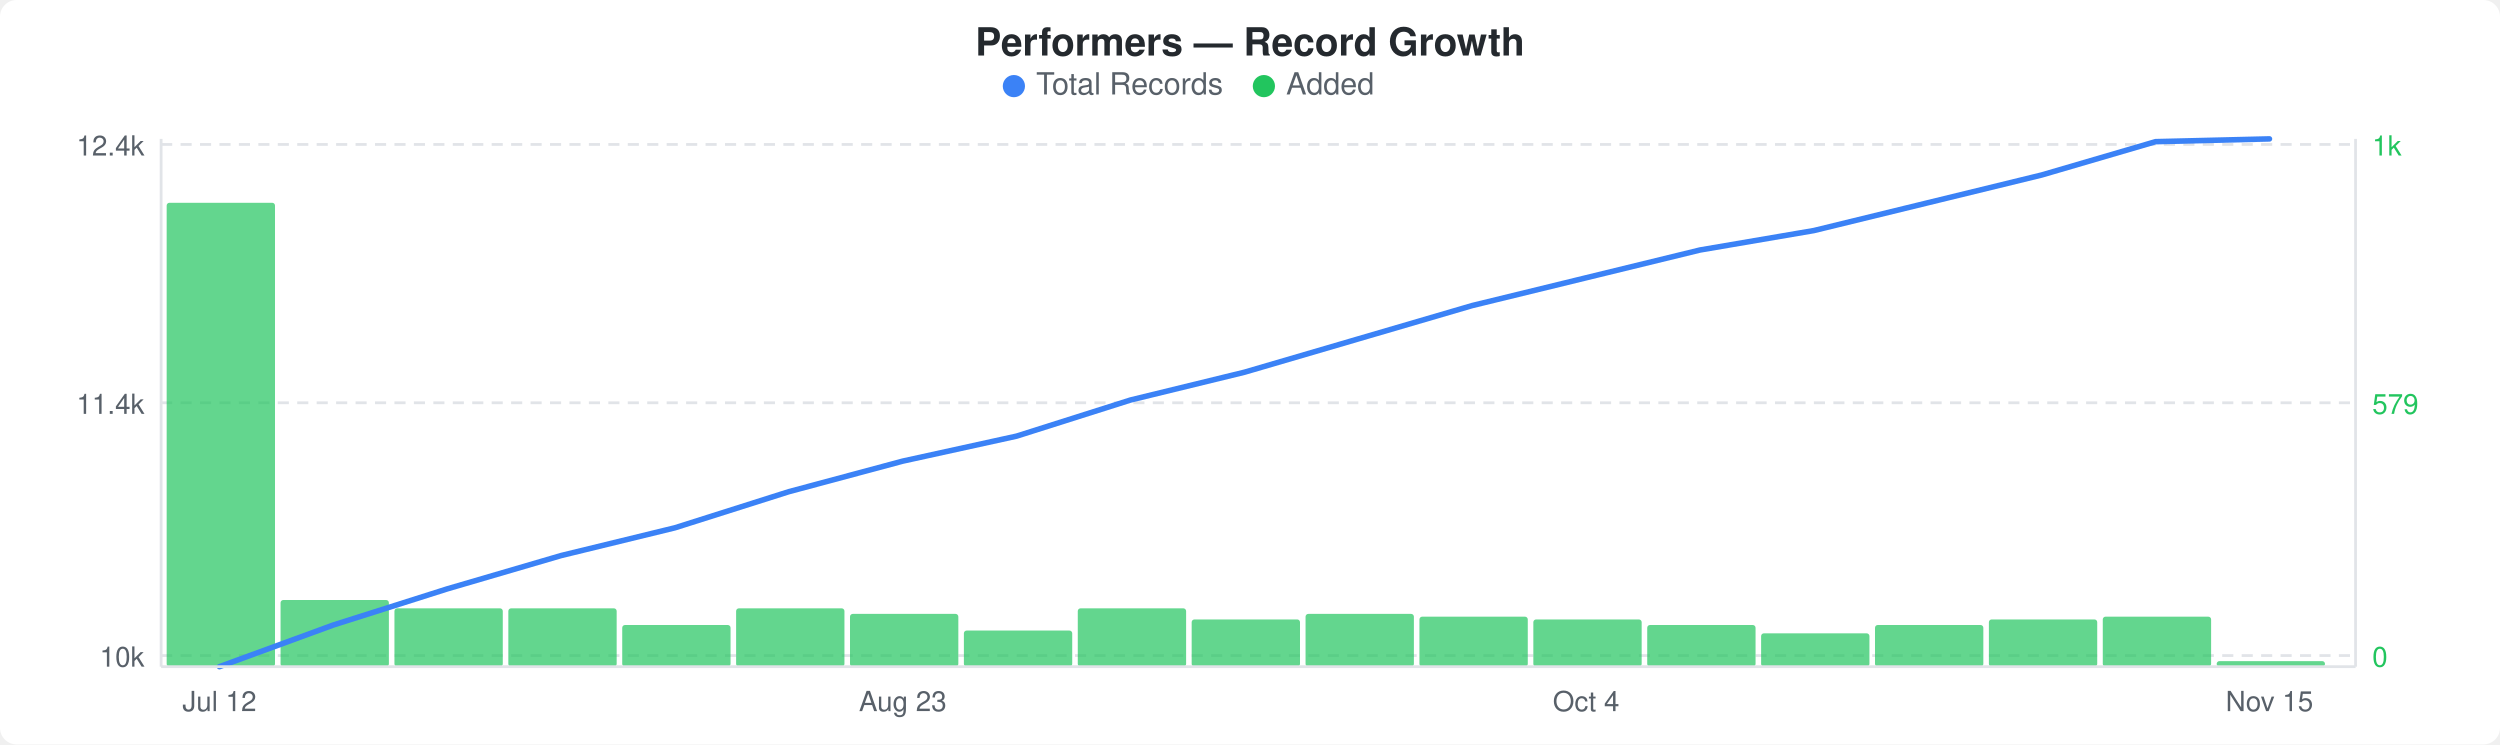
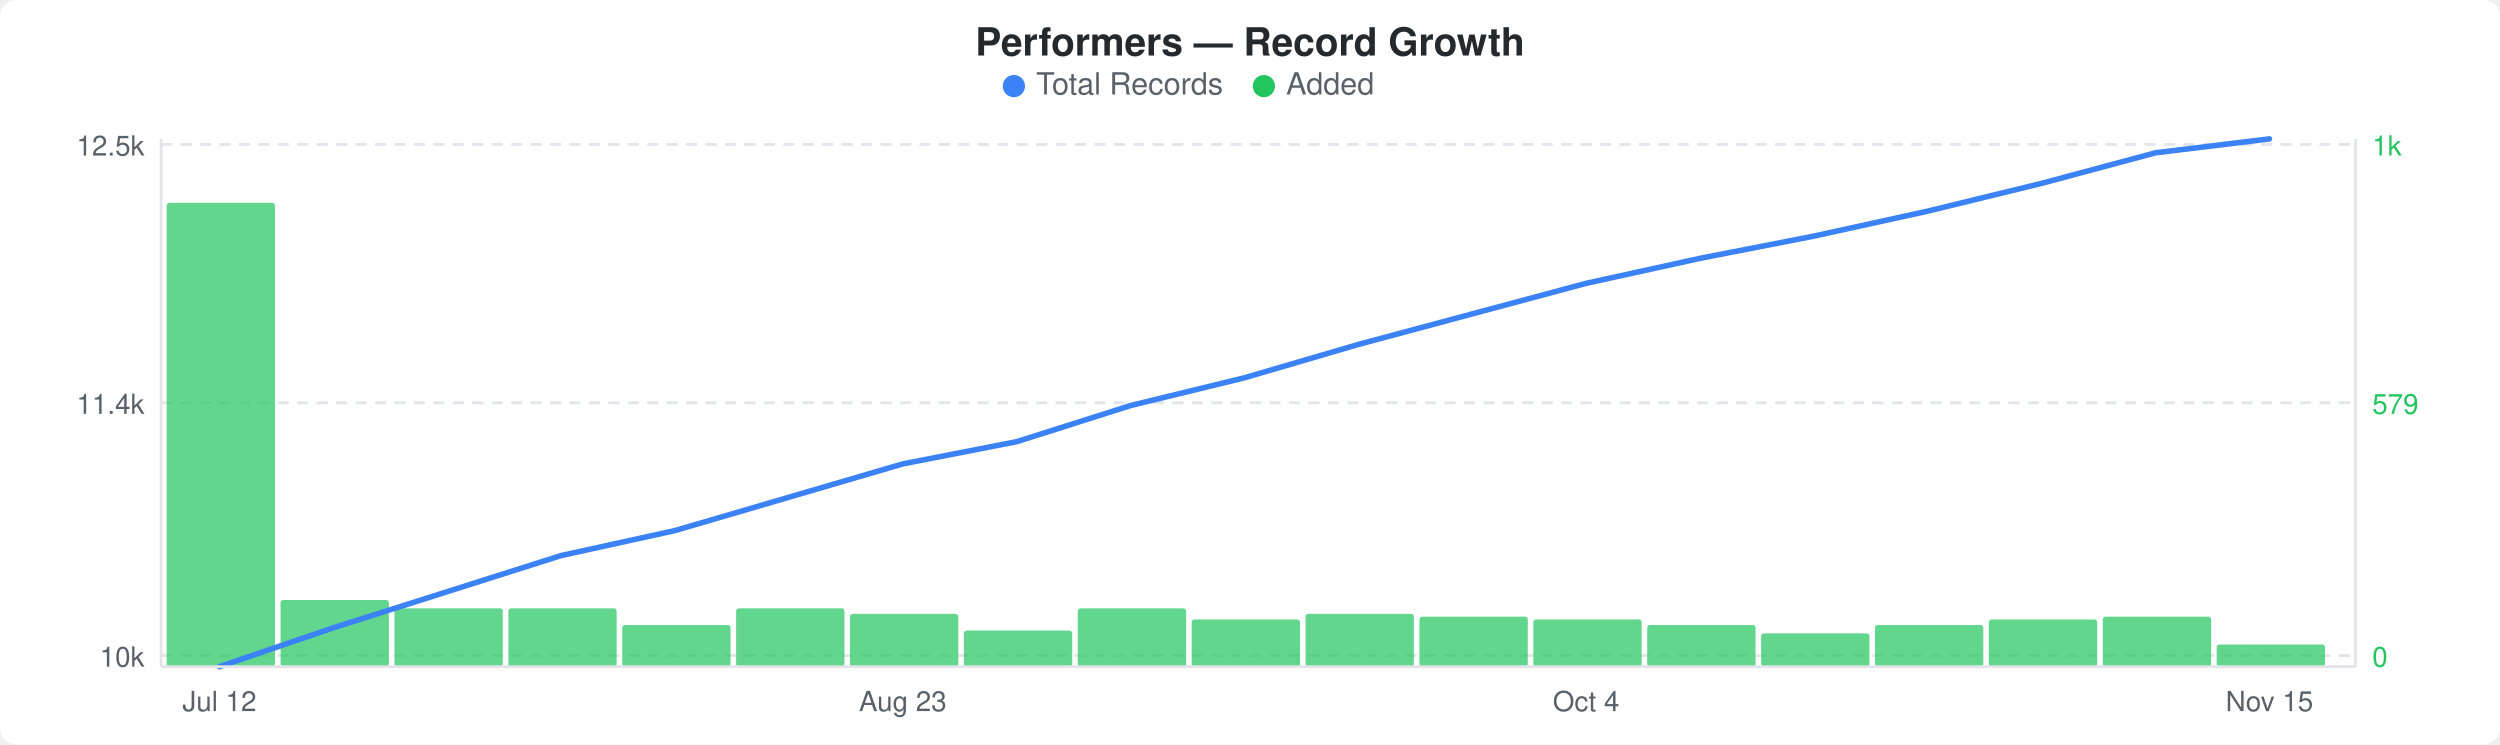
<svg xmlns="http://www.w3.org/2000/svg" width="900" height="268" viewBox="0 0 900 268">
  <rect width="900" height="268" fill="#ffffff" rx="6" ry="6" />
  <text x="450" y="20" text-anchor="middle" font-family="-apple-system, BlinkMacSystemFont, &quot;Segoe UI&quot;, Helvetica, Arial, sans-serif" font-size="14" font-weight="600" fill="#24292e">Performers — Record Growth</text>
  <circle cx="365" cy="31" r="4" fill="#3b82f6" />
  <text x="373" y="34" font-family="-apple-system, BlinkMacSystemFont, &quot;Segoe UI&quot;, Helvetica, Arial, sans-serif" font-size="11" fill="#586069">Total Records</text>
  <circle cx="455" cy="31" r="4" fill="#22c55e" />
  <text x="463" y="34" font-family="-apple-system, BlinkMacSystemFont, &quot;Segoe UI&quot;, Helvetica, Arial, sans-serif" font-size="11" fill="#586069">Added</text>
  <line x1="58" y1="52" x2="848" y2="52" stroke="#e1e4e8" stroke-width="1" stroke-dasharray="4,3" />
  <line x1="58" y1="145" x2="848" y2="145" stroke="#e1e4e8" stroke-width="1" stroke-dasharray="4,3" />
  <line x1="58" y1="236" x2="848" y2="236" stroke="#e1e4e8" stroke-width="1" stroke-dasharray="4,3" />
  <rect x="60" y="73" width="39" height="167" rx="1" fill="#22c55eb3" />
  <rect x="101" y="216" width="39" height="24" rx="1" fill="#22c55eb3" />
  <rect x="142" y="219" width="39" height="21" rx="1" fill="#22c55eb3" />
  <rect x="183" y="219" width="39" height="21" rx="1" fill="#22c55eb3" />
  <rect x="224" y="225" width="39" height="15" rx="1" fill="#22c55eb3" />
  <rect x="265" y="219" width="39" height="21" rx="1" fill="#22c55eb3" />
  <rect x="306" y="221" width="39" height="19" rx="1" fill="#22c55eb3" />
  <rect x="347" y="227" width="39" height="13" rx="1" fill="#22c55eb3" />
  <rect x="388" y="219" width="39" height="21" rx="1" fill="#22c55eb3" />
  <rect x="429" y="223" width="39" height="17" rx="1" fill="#22c55eb3" />
  <rect x="470" y="221" width="39" height="19" rx="1" fill="#22c55eb3" />
  <rect x="511" y="222" width="39" height="18" rx="1" fill="#22c55eb3" />
  <rect x="552" y="223" width="39" height="17" rx="1" fill="#22c55eb3" />
  <rect x="593" y="225" width="39" height="15" rx="1" fill="#22c55eb3" />
  <rect x="634" y="228" width="39" height="12" rx="1" fill="#22c55eb3" />
  <rect x="675" y="225" width="39" height="15" rx="1" fill="#22c55eb3" />
  <rect x="716" y="223" width="39" height="17" rx="1" fill="#22c55eb3" />
  <rect x="757" y="222" width="39" height="18" rx="1" fill="#22c55eb3" />
-   <rect x="798" y="238" width="39" height="2" rx="1" fill="#22c55eb3" />
-   <polyline points="79,240 120,225 161,212 202,200 243,190 284,177 325,166 366,157 407,144 448,134 489,122 530,110 571,100 612,90 653,83 694,73 735,63 776,51 817,50" fill="none" stroke="#3b82f6" stroke-width="2" stroke-linejoin="round" stroke-linecap="round" />
-   <text x="52" y="56" text-anchor="end" font-family="-apple-system, BlinkMacSystemFont, &quot;Segoe UI&quot;, Helvetica, Arial, sans-serif" font-size="10" fill="#586069">12.4k</text>
+   <rect x="798" y="232" width="39" height="8" rx="1" fill="#22c55eb3" />
+   <polyline points="79,240 120,226 161,213 202,200 243,191 284,179 325,167 366,159 407,146 448,136 489,124 530,113 571,102 612,93 653,85 694,76 735,66 776,55 817,50" fill="none" stroke="#3b82f6" stroke-width="2" stroke-linejoin="round" stroke-linecap="round" />
+   <text x="52" y="56" text-anchor="end" font-family="-apple-system, BlinkMacSystemFont, &quot;Segoe UI&quot;, Helvetica, Arial, sans-serif" font-size="10" fill="#586069">12.5k</text>
  <text x="52" y="149" text-anchor="end" font-family="-apple-system, BlinkMacSystemFont, &quot;Segoe UI&quot;, Helvetica, Arial, sans-serif" font-size="10" fill="#586069">11.4k</text>
  <text x="52" y="240" text-anchor="end" font-family="-apple-system, BlinkMacSystemFont, &quot;Segoe UI&quot;, Helvetica, Arial, sans-serif" font-size="10" fill="#586069">10k</text>
  <text x="854" y="56" text-anchor="start" font-family="-apple-system, BlinkMacSystemFont, &quot;Segoe UI&quot;, Helvetica, Arial, sans-serif" font-size="10" fill="#22c55e">1k</text>
  <text x="854" y="149" text-anchor="start" font-family="-apple-system, BlinkMacSystemFont, &quot;Segoe UI&quot;, Helvetica, Arial, sans-serif" font-size="10" fill="#22c55e">579</text>
  <text x="854" y="240" text-anchor="start" font-family="-apple-system, BlinkMacSystemFont, &quot;Segoe UI&quot;, Helvetica, Arial, sans-serif" font-size="10" fill="#22c55e">0</text>
  <line x1="58" y1="50" x2="58" y2="240" stroke="#e1e4e8" stroke-width="1" />
  <line x1="58" y1="240" x2="848" y2="240" stroke="#e1e4e8" stroke-width="1" />
  <line x1="848" y1="50" x2="848" y2="240" stroke="#e1e4e8" stroke-width="1" />
  <text x="79" y="256" text-anchor="middle" font-family="-apple-system, BlinkMacSystemFont, &quot;Segoe UI&quot;, Helvetica, Arial, sans-serif" font-size="10" fill="#586069">Jul 12</text>
  <text x="325" y="256" text-anchor="middle" font-family="-apple-system, BlinkMacSystemFont, &quot;Segoe UI&quot;, Helvetica, Arial, sans-serif" font-size="10" fill="#586069">Aug 23</text>
  <text x="571" y="256" text-anchor="middle" font-family="-apple-system, BlinkMacSystemFont, &quot;Segoe UI&quot;, Helvetica, Arial, sans-serif" font-size="10" fill="#586069">Oct 4</text>
  <text x="817" y="256" text-anchor="middle" font-family="-apple-system, BlinkMacSystemFont, &quot;Segoe UI&quot;, Helvetica, Arial, sans-serif" font-size="10" fill="#586069">Nov 15</text>
</svg>
